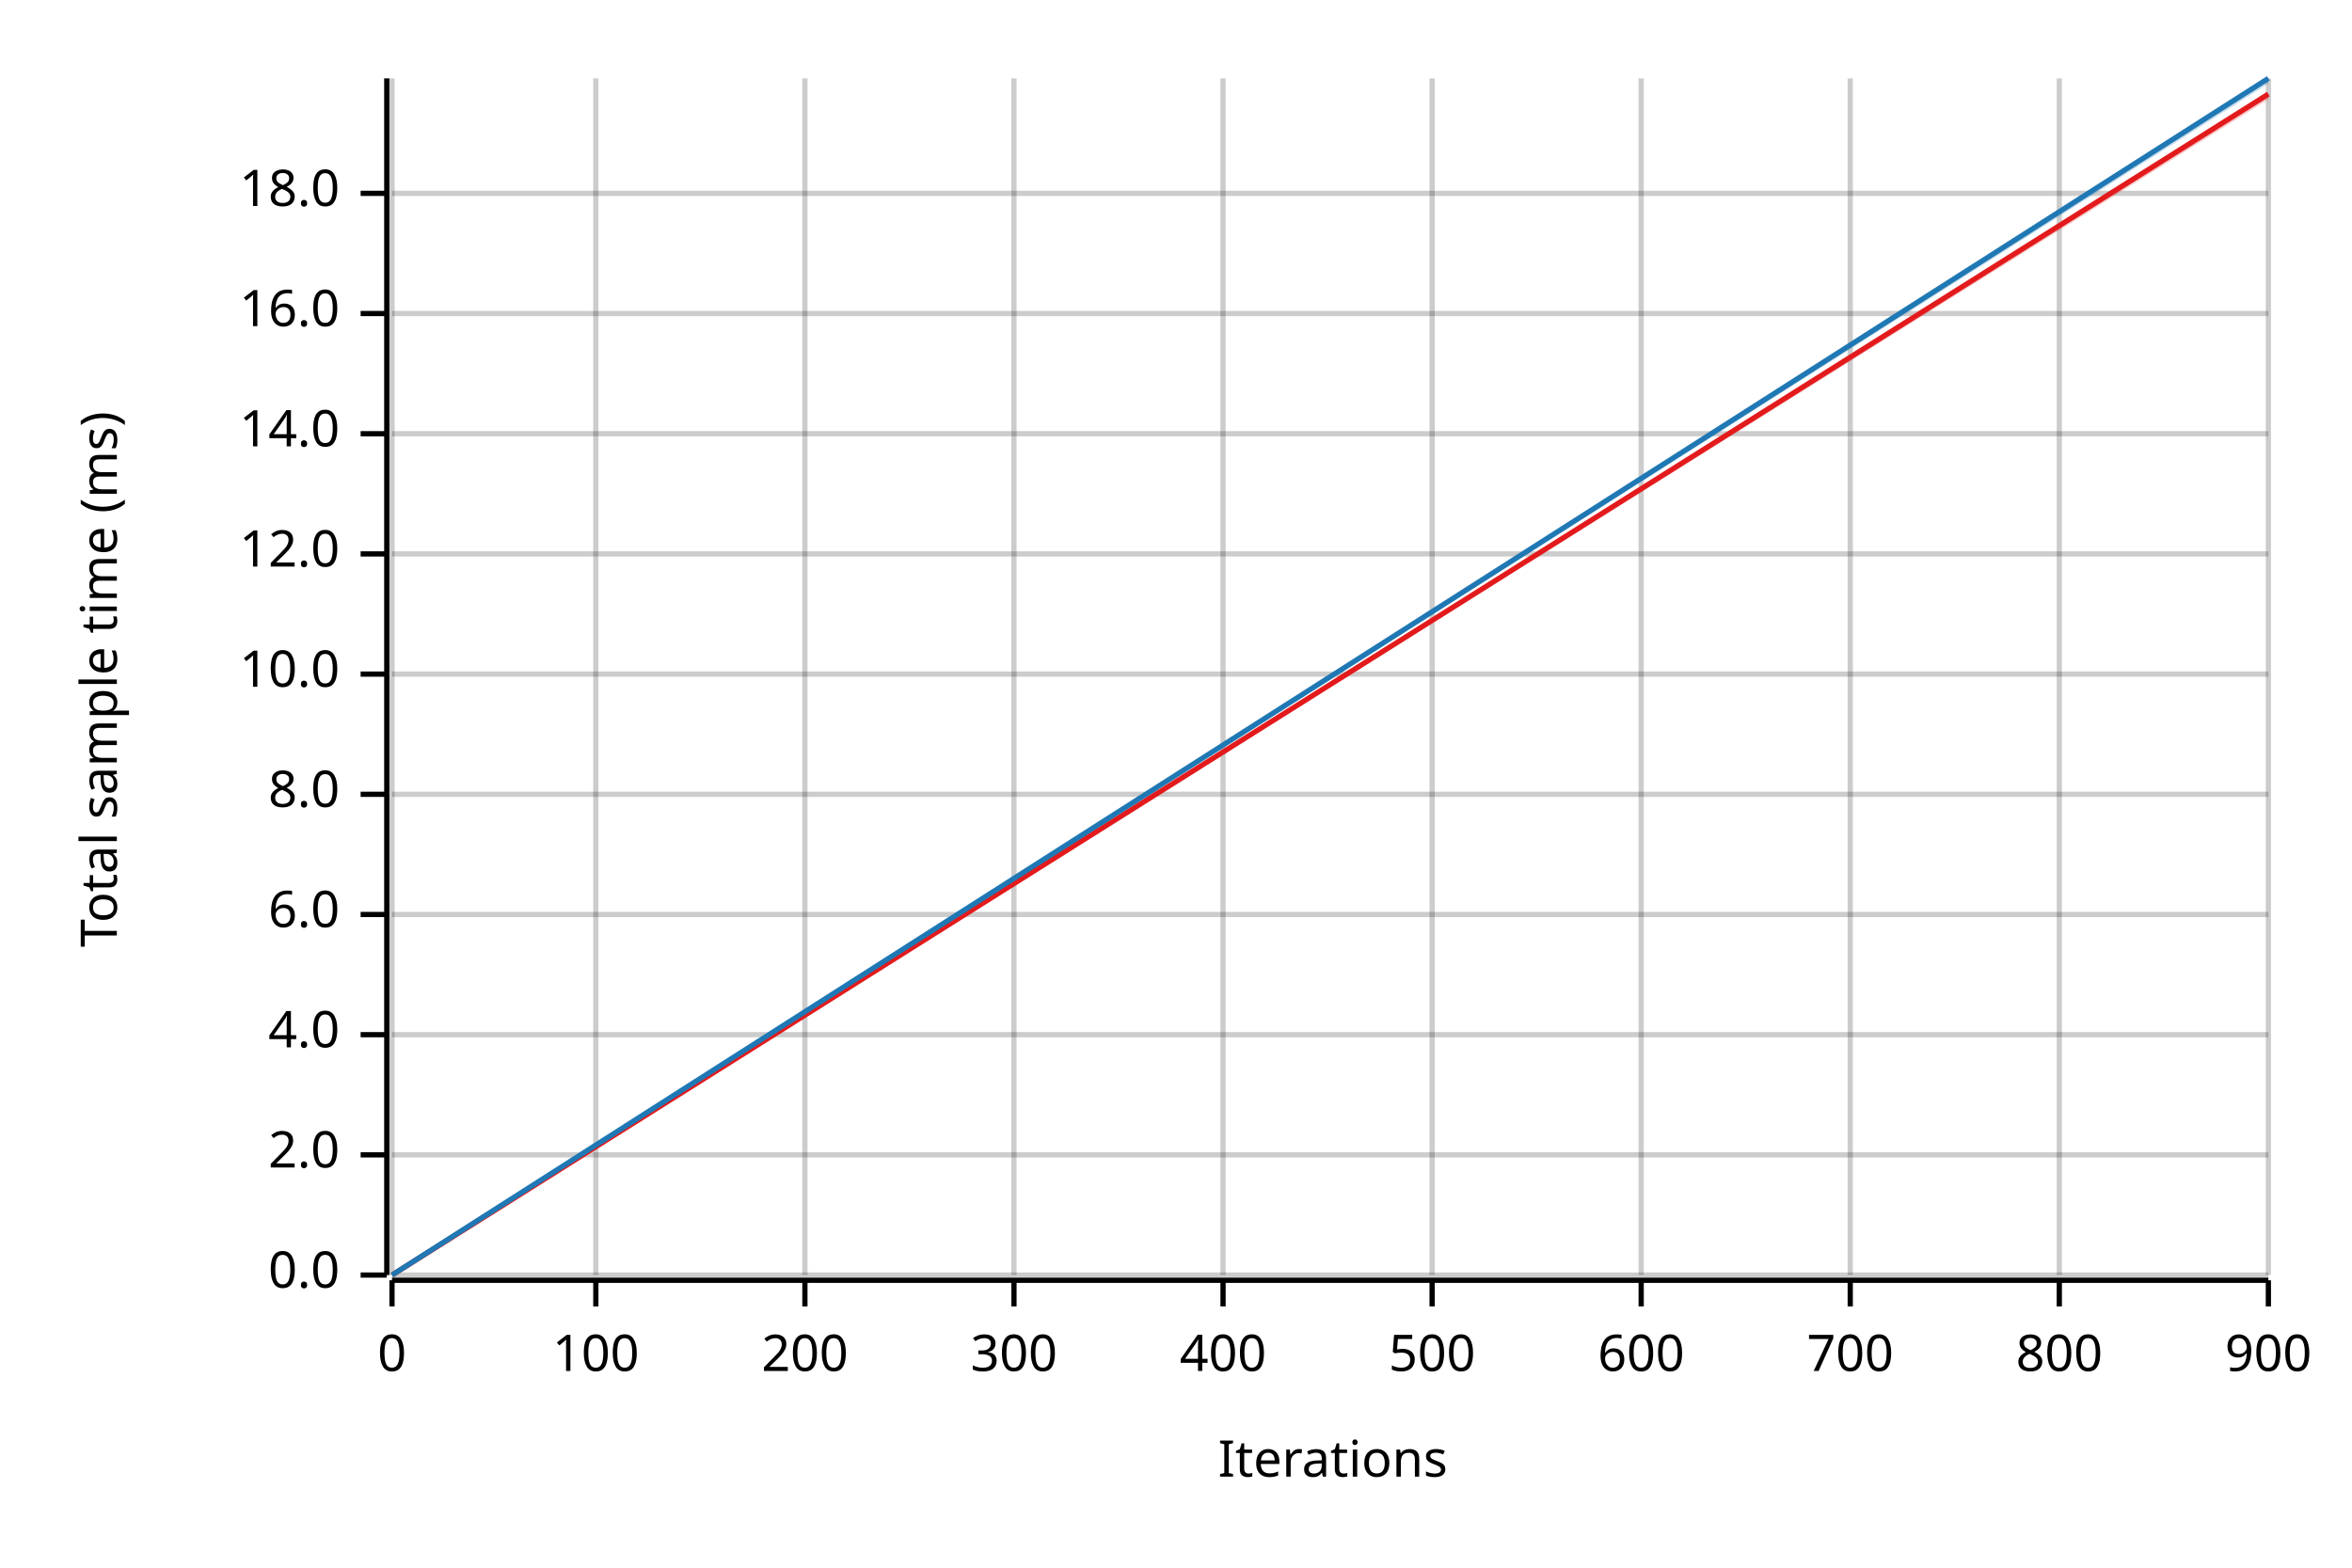
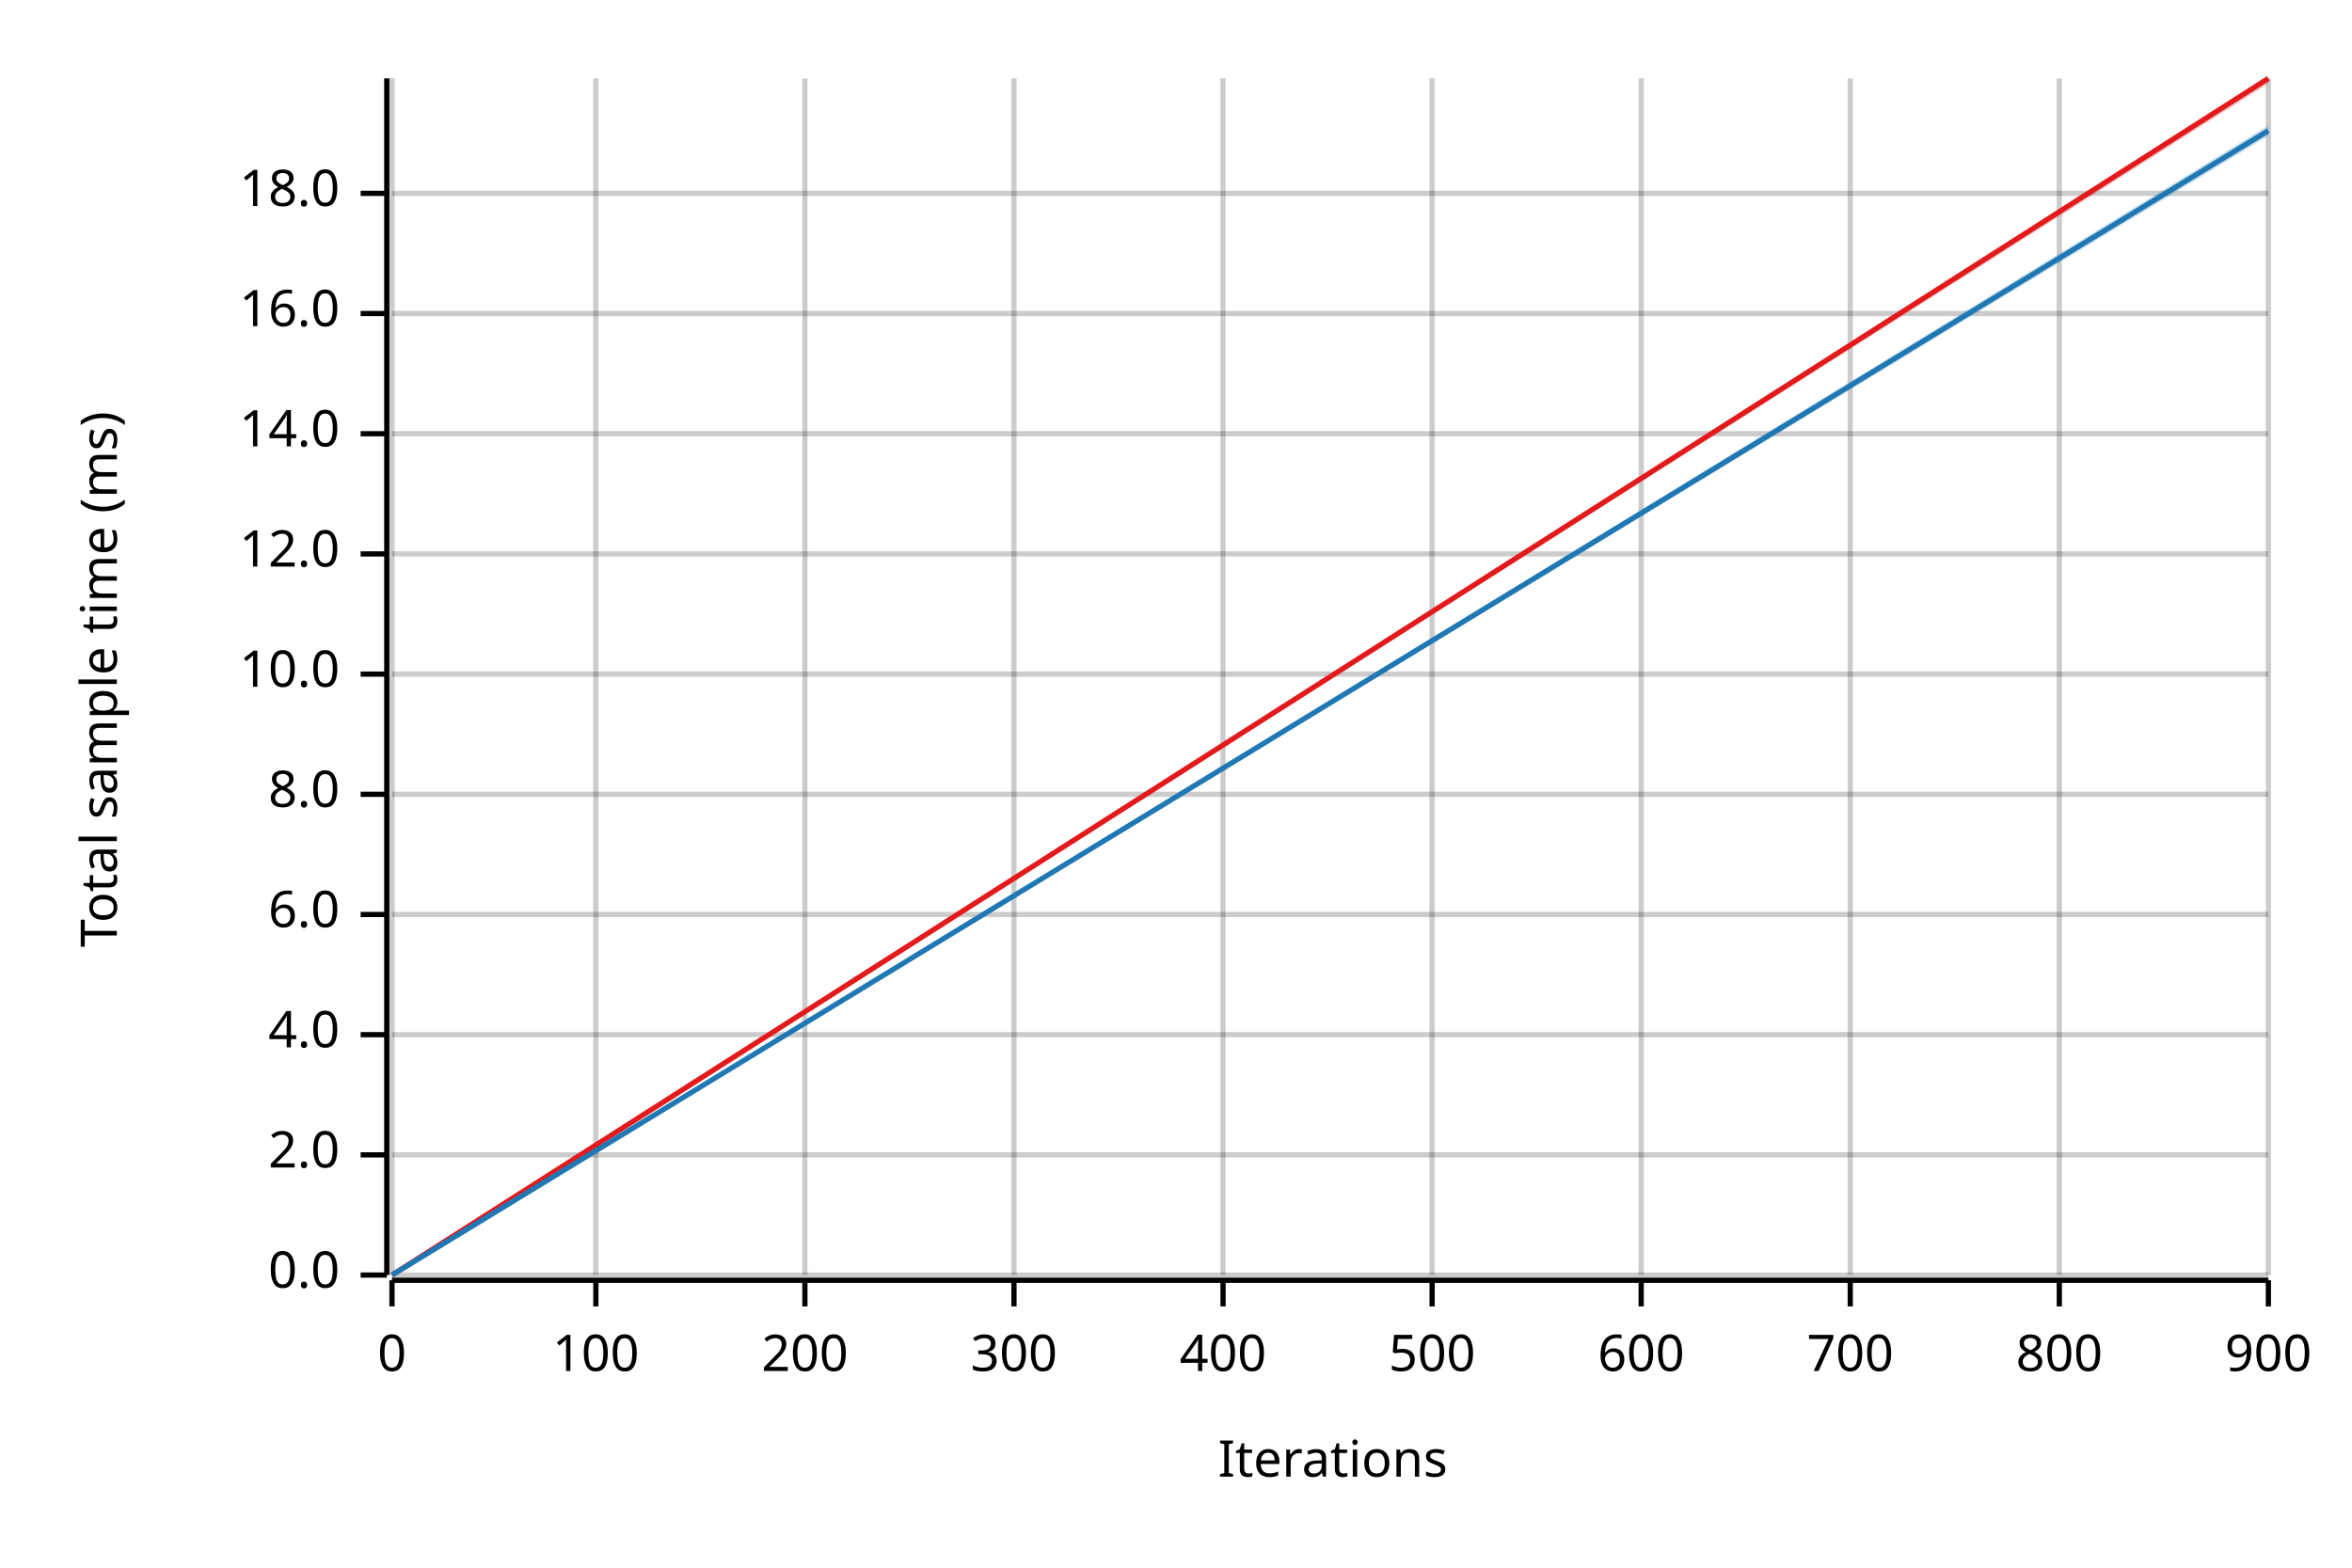
<svg xmlns="http://www.w3.org/2000/svg" width="450" height="300" viewBox="0 0 450 300">
  <text x="15" y="130" dy="0.76em" text-anchor="middle" font-family="sans-serif" font-size="9.677" opacity="1" fill="#000000" transform="rotate(270, 15, 130)">
Total sample time (ms)
</text>
  <text x="255" y="285" dy="-0.5ex" text-anchor="middle" font-family="sans-serif" font-size="9.677" opacity="1" fill="#000000">
Iterations
</text>
  <line opacity="0.2" stroke="#000000" stroke-width="1" x1="75" y1="244" x2="75" y2="15" />
  <line opacity="0.2" stroke="#000000" stroke-width="1" x1="114" y1="244" x2="114" y2="15" />
  <line opacity="0.2" stroke="#000000" stroke-width="1" x1="154" y1="244" x2="154" y2="15" />
  <line opacity="0.2" stroke="#000000" stroke-width="1" x1="194" y1="244" x2="194" y2="15" />
  <line opacity="0.2" stroke="#000000" stroke-width="1" x1="234" y1="244" x2="234" y2="15" />
  <line opacity="0.2" stroke="#000000" stroke-width="1" x1="274" y1="244" x2="274" y2="15" />
  <line opacity="0.2" stroke="#000000" stroke-width="1" x1="314" y1="244" x2="314" y2="15" />
  <line opacity="0.2" stroke="#000000" stroke-width="1" x1="354" y1="244" x2="354" y2="15" />
  <line opacity="0.2" stroke="#000000" stroke-width="1" x1="394" y1="244" x2="394" y2="15" />
  <line opacity="0.2" stroke="#000000" stroke-width="1" x1="434" y1="244" x2="434" y2="15" />
  <line opacity="0.2" stroke="#000000" stroke-width="1" x1="75" y1="244" x2="434" y2="244" />
  <line opacity="0.2" stroke="#000000" stroke-width="1" x1="75" y1="221" x2="434" y2="221" />
  <line opacity="0.2" stroke="#000000" stroke-width="1" x1="75" y1="198" x2="434" y2="198" />
  <line opacity="0.2" stroke="#000000" stroke-width="1" x1="75" y1="175" x2="434" y2="175" />
  <line opacity="0.2" stroke="#000000" stroke-width="1" x1="75" y1="152" x2="434" y2="152" />
  <line opacity="0.2" stroke="#000000" stroke-width="1" x1="75" y1="129" x2="434" y2="129" />
  <line opacity="0.2" stroke="#000000" stroke-width="1" x1="75" y1="106" x2="434" y2="106" />
  <line opacity="0.2" stroke="#000000" stroke-width="1" x1="75" y1="83" x2="434" y2="83" />
  <line opacity="0.2" stroke="#000000" stroke-width="1" x1="75" y1="60" x2="434" y2="60" />
  <line opacity="0.2" stroke="#000000" stroke-width="1" x1="75" y1="37" x2="434" y2="37" />
  <polyline fill="none" opacity="1" stroke="#000000" stroke-width="1" points="74,15 74,244 " />
  <text x="65" y="244" dy="0.5ex" text-anchor="end" font-family="sans-serif" font-size="9.677" opacity="1" fill="#000000">
0.0
</text>
  <polyline fill="none" opacity="1" stroke="#000000" stroke-width="1" points="69,244 74,244 " />
  <text x="65" y="221" dy="0.5ex" text-anchor="end" font-family="sans-serif" font-size="9.677" opacity="1" fill="#000000">
2.0
</text>
  <polyline fill="none" opacity="1" stroke="#000000" stroke-width="1" points="69,221 74,221 " />
  <text x="65" y="198" dy="0.5ex" text-anchor="end" font-family="sans-serif" font-size="9.677" opacity="1" fill="#000000">
4.0
</text>
  <polyline fill="none" opacity="1" stroke="#000000" stroke-width="1" points="69,198 74,198 " />
  <text x="65" y="175" dy="0.5ex" text-anchor="end" font-family="sans-serif" font-size="9.677" opacity="1" fill="#000000">
6.0
</text>
  <polyline fill="none" opacity="1" stroke="#000000" stroke-width="1" points="69,175 74,175 " />
  <text x="65" y="152" dy="0.5ex" text-anchor="end" font-family="sans-serif" font-size="9.677" opacity="1" fill="#000000">
8.0
</text>
  <polyline fill="none" opacity="1" stroke="#000000" stroke-width="1" points="69,152 74,152 " />
  <text x="65" y="129" dy="0.5ex" text-anchor="end" font-family="sans-serif" font-size="9.677" opacity="1" fill="#000000">
10.0
</text>
  <polyline fill="none" opacity="1" stroke="#000000" stroke-width="1" points="69,129 74,129 " />
  <text x="65" y="106" dy="0.5ex" text-anchor="end" font-family="sans-serif" font-size="9.677" opacity="1" fill="#000000">
12.0
</text>
  <polyline fill="none" opacity="1" stroke="#000000" stroke-width="1" points="69,106 74,106 " />
  <text x="65" y="83" dy="0.5ex" text-anchor="end" font-family="sans-serif" font-size="9.677" opacity="1" fill="#000000">
14.0
</text>
  <polyline fill="none" opacity="1" stroke="#000000" stroke-width="1" points="69,83 74,83 " />
  <text x="65" y="60" dy="0.5ex" text-anchor="end" font-family="sans-serif" font-size="9.677" opacity="1" fill="#000000">
16.0
</text>
  <polyline fill="none" opacity="1" stroke="#000000" stroke-width="1" points="69,60 74,60 " />
  <text x="65" y="37" dy="0.5ex" text-anchor="end" font-family="sans-serif" font-size="9.677" opacity="1" fill="#000000">
18.0
</text>
  <polyline fill="none" opacity="1" stroke="#000000" stroke-width="1" points="69,37 74,37 " />
  <polyline fill="none" opacity="1" stroke="#000000" stroke-width="1" points="75,245 434,245 " />
  <text x="75" y="255" dy="0.76em" text-anchor="middle" font-family="sans-serif" font-size="9.677" opacity="1" fill="#000000">
0
</text>
  <polyline fill="none" opacity="1" stroke="#000000" stroke-width="1" points="75,245 75,250 " />
  <text x="114" y="255" dy="0.76em" text-anchor="middle" font-family="sans-serif" font-size="9.677" opacity="1" fill="#000000">
100
</text>
  <polyline fill="none" opacity="1" stroke="#000000" stroke-width="1" points="114,245 114,250 " />
  <text x="154" y="255" dy="0.76em" text-anchor="middle" font-family="sans-serif" font-size="9.677" opacity="1" fill="#000000">
200
</text>
  <polyline fill="none" opacity="1" stroke="#000000" stroke-width="1" points="154,245 154,250 " />
  <text x="194" y="255" dy="0.76em" text-anchor="middle" font-family="sans-serif" font-size="9.677" opacity="1" fill="#000000">
300
</text>
  <polyline fill="none" opacity="1" stroke="#000000" stroke-width="1" points="194,245 194,250 " />
  <text x="234" y="255" dy="0.76em" text-anchor="middle" font-family="sans-serif" font-size="9.677" opacity="1" fill="#000000">
400
</text>
  <polyline fill="none" opacity="1" stroke="#000000" stroke-width="1" points="234,245 234,250 " />
  <text x="274" y="255" dy="0.76em" text-anchor="middle" font-family="sans-serif" font-size="9.677" opacity="1" fill="#000000">
500
</text>
  <polyline fill="none" opacity="1" stroke="#000000" stroke-width="1" points="274,245 274,250 " />
  <text x="314" y="255" dy="0.76em" text-anchor="middle" font-family="sans-serif" font-size="9.677" opacity="1" fill="#000000">
600
</text>
  <polyline fill="none" opacity="1" stroke="#000000" stroke-width="1" points="314,245 314,250 " />
  <text x="354" y="255" dy="0.76em" text-anchor="middle" font-family="sans-serif" font-size="9.677" opacity="1" fill="#000000">
700
</text>
  <polyline fill="none" opacity="1" stroke="#000000" stroke-width="1" points="354,245 354,250 " />
  <text x="394" y="255" dy="0.76em" text-anchor="middle" font-family="sans-serif" font-size="9.677" opacity="1" fill="#000000">
800
</text>
  <polyline fill="none" opacity="1" stroke="#000000" stroke-width="1" points="394,245 394,250 " />
  <text x="434" y="255" dy="0.76em" text-anchor="middle" font-family="sans-serif" font-size="9.677" opacity="1" fill="#000000">
900
</text>
  <polyline fill="none" opacity="1" stroke="#000000" stroke-width="1" points="434,245 434,250 " />
-   <polyline fill="none" opacity="1" stroke="#E31A1C" stroke-width="1" points="75,244 434,18 " />
-   <polygon opacity="0.25" fill="#E31A1C" points="75,244 434,19 434,18 " />
-   <polyline fill="none" opacity="1" stroke="#1F78B4" stroke-width="1" points="75,244 434,15 " />
-   <polygon opacity="0.25" fill="#1F78B4" points="75,244 434,16 434,15 " />
+   <polyline fill="none" opacity="1" stroke="#E31A1C" stroke-width="1" points="75,244 434,15 " />
+   <polygon opacity="0.25" fill="#E31A1C" points="75,244 434,16 434,15 " />
+   <polyline fill="none" opacity="1" stroke="#1F78B4" stroke-width="1" points="75,244 434,25 " />
+   <polygon opacity="0.25" fill="#1F78B4" points="75,244 434,26 434,24 " />
</svg>
